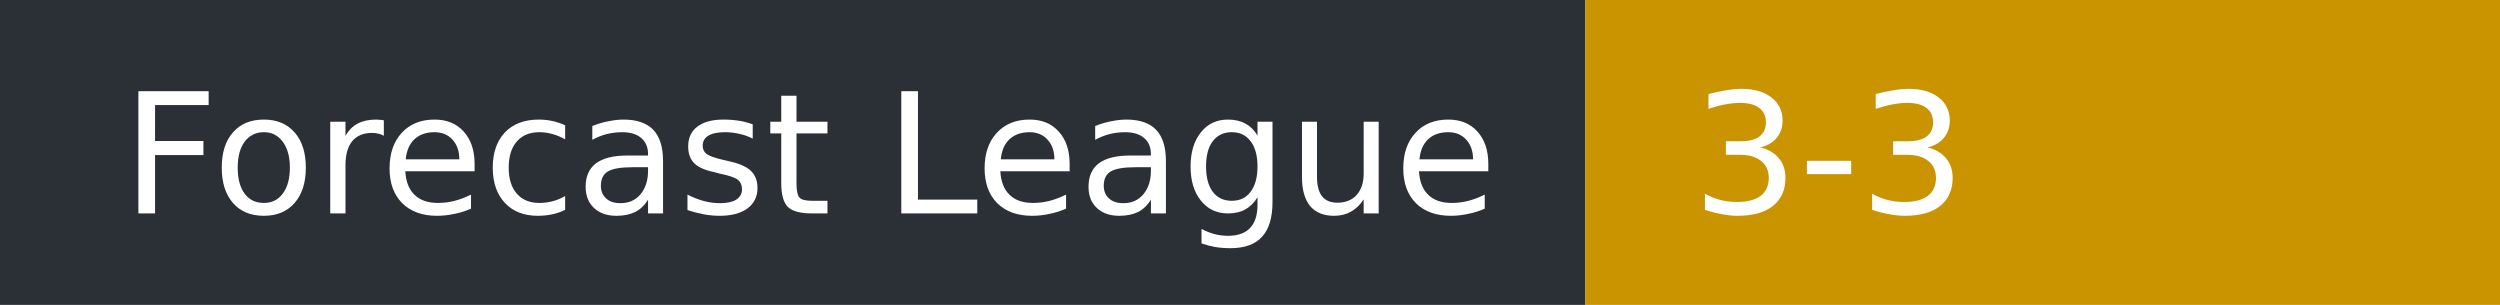
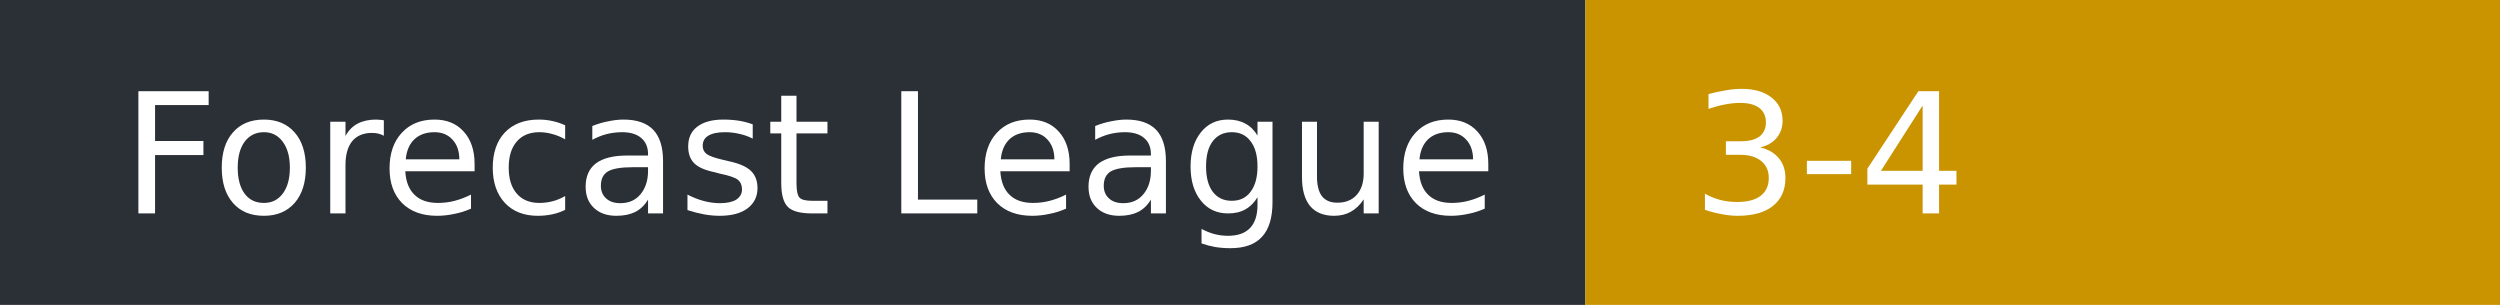
- <svg xmlns="http://www.w3.org/2000/svg" width="164" height="20" role="img" aria-label="Forecast League: 3-3">
+ <svg xmlns="http://www.w3.org/2000/svg" width="164" height="20" role="img" aria-label="Forecast League: 3-4">
  <rect width="104" height="20" fill="#2b2f36" />
  <rect x="104" width="60" height="20" fill="#c99400" />
  <g fill="#fff" font-family="Verdana,DejaVu Sans,sans-serif" font-size="11">
    <text x="8" y="14">Forecast League</text>
-     <text x="111" y="14">3-3</text>
+     <text x="111" y="14">3-4</text>
  </g>
</svg>
